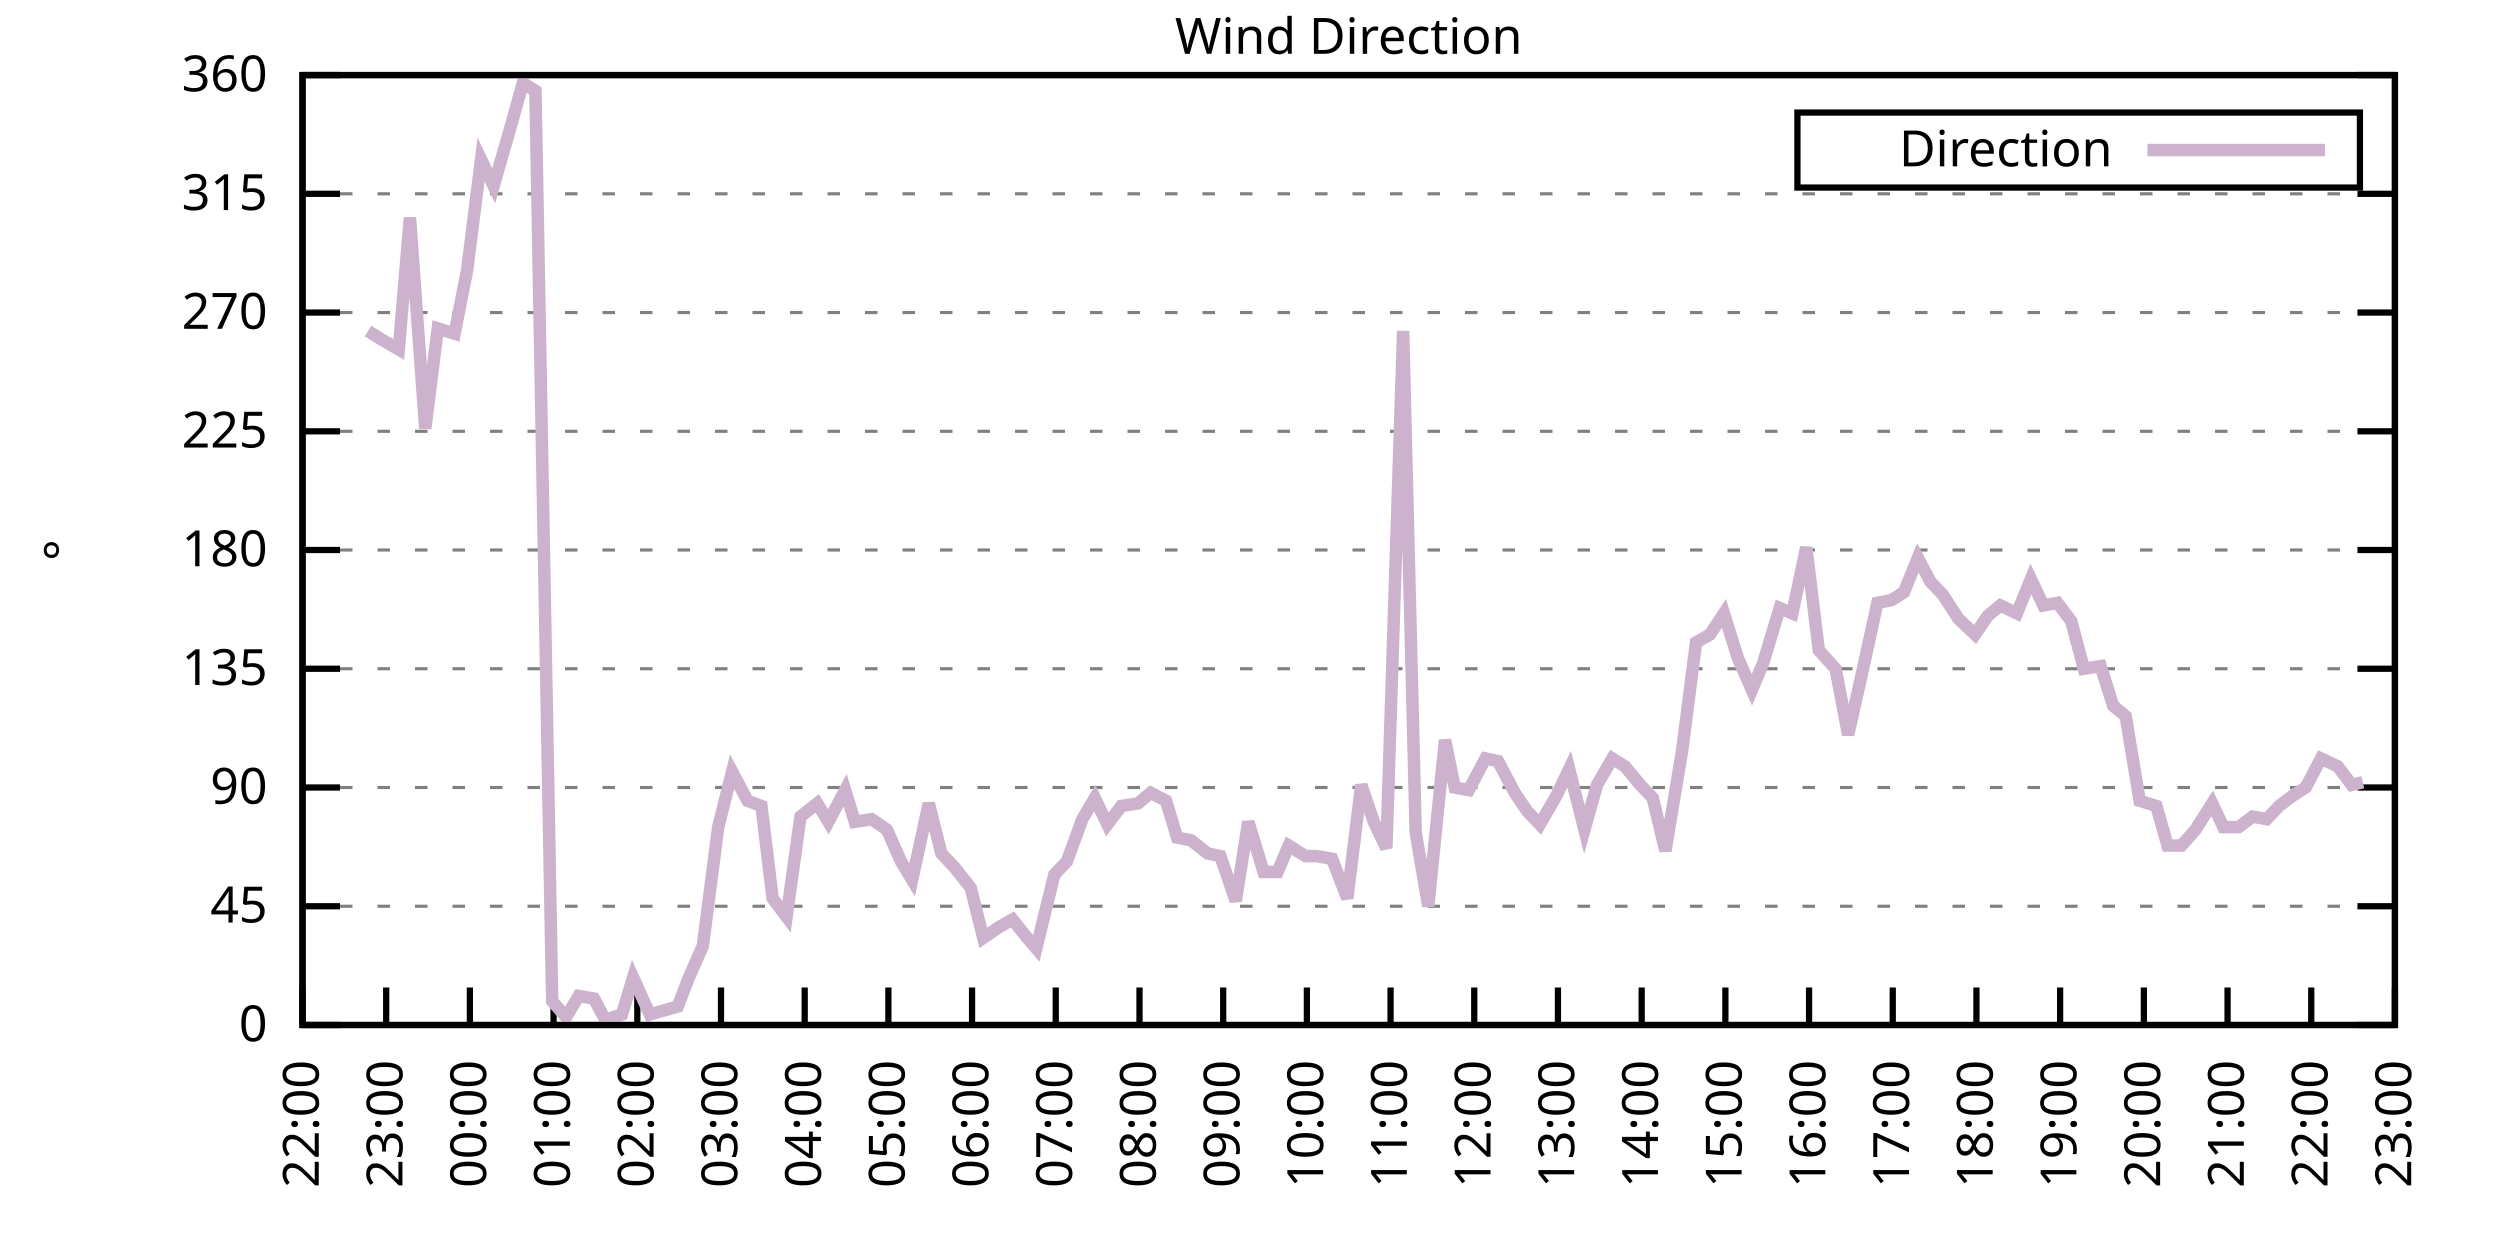
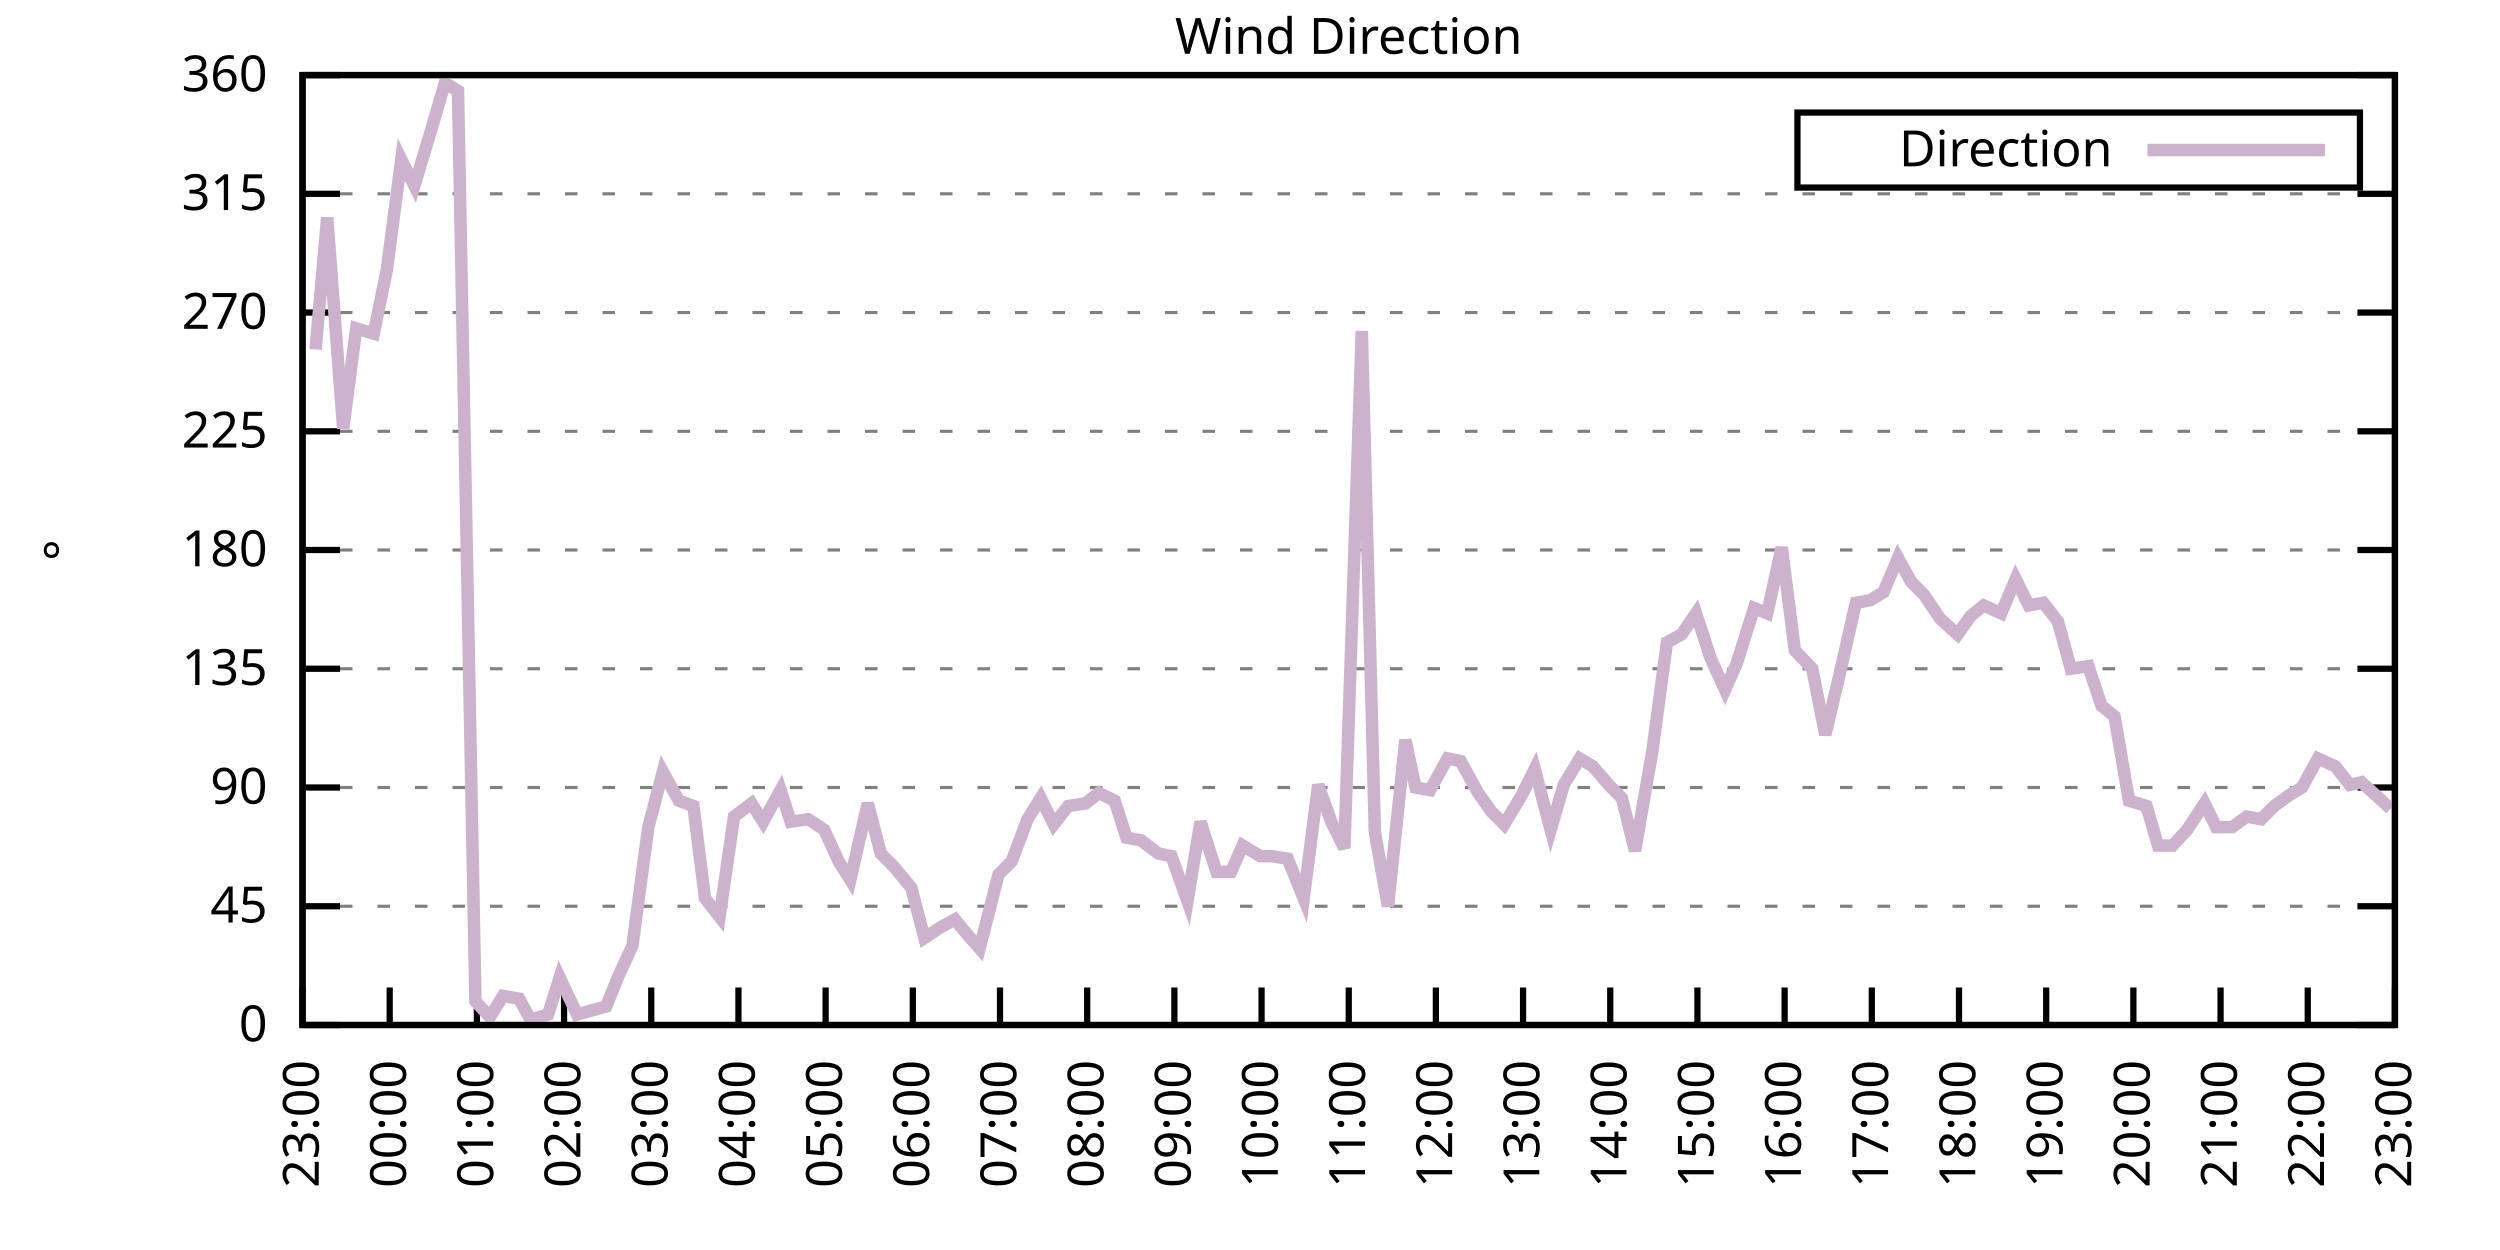
<svg xmlns="http://www.w3.org/2000/svg" xmlns:xlink="http://www.w3.org/1999/xlink" width="400" height="200" viewBox="0 0 400 200">
  <g id="gnuplot_canvas">
    <rect x="0" y="0" width="400" height="200" fill="none" />
    <defs>
      <circle id="gpDot" r="0.5" stroke-width="0.5" stroke="currentColor" />
      <path id="gpPt0" stroke-width="0.333" stroke="currentColor" d="M-1,0 h2 M0,-1 v2" />
      <path id="gpPt1" stroke-width="0.333" stroke="currentColor" d="M-1,-1 L1,1 M1,-1 L-1,1" />
      <path id="gpPt2" stroke-width="0.333" stroke="currentColor" d="M-1,0 L1,0 M0,-1 L0,1 M-1,-1 L1,1 M-1,1 L1,-1" />
      <rect id="gpPt3" stroke-width="0.333" stroke="currentColor" x="-1" y="-1" width="2" height="2" />
      <rect id="gpPt4" stroke-width="0.333" stroke="currentColor" fill="currentColor" x="-1" y="-1" width="2" height="2" />
      <circle id="gpPt5" stroke-width="0.333" stroke="currentColor" cx="0" cy="0" r="1" />
      <use xlink:href="#gpPt5" id="gpPt6" fill="currentColor" stroke="none" />
      <path id="gpPt7" stroke-width="0.333" stroke="currentColor" d="M0,-1.33 L-1.33,0.67 L1.33,0.67 z" />
      <use xlink:href="#gpPt7" id="gpPt8" fill="currentColor" stroke="none" />
      <use xlink:href="#gpPt7" id="gpPt9" stroke="currentColor" transform="rotate(180)" />
      <use xlink:href="#gpPt9" id="gpPt10" fill="currentColor" stroke="none" />
      <use xlink:href="#gpPt3" id="gpPt11" stroke="currentColor" transform="rotate(45)" />
      <use xlink:href="#gpPt11" id="gpPt12" fill="currentColor" stroke="none" />
      <path id="gpPt13" stroke-width="0.333" stroke="currentColor" d="M0,1.330 L1.265,0.411 L0.782,-1.067 L-0.782,-1.076 L-1.265,0.411 z" />
      <use xlink:href="#gpPt13" id="gpPt14" fill="currentColor" stroke="none" />
      <filter id="textbox" filterUnits="objectBoundingBox" x="0" y="0" height="1" width="1">
        <feFlood flood-color="white" flood-opacity="1" result="bgnd" />
        <feComposite in="SourceGraphic" in2="bgnd" operator="atop" />
      </filter>
      <filter id="greybox" filterUnits="objectBoundingBox" x="0" y="0" height="1" width="1">
        <feFlood flood-color="lightgrey" flood-opacity="1" result="grey" />
        <feComposite in="SourceGraphic" in2="grey" operator="atop" />
      </filter>
    </defs>
    <g fill="none" color="white" stroke="currentColor" stroke-width="1.00" stroke-linecap="butt" stroke-linejoin="miter">
</g>
    <g fill="none" color="black" stroke="currentColor" stroke-width="1.00" stroke-linecap="butt" stroke-linejoin="miter">
      <g stroke="none" shape-rendering="crispEdges">
        <polygon fill="rgb(255, 255, 255)" points="48.40,164.00 383.18,164.00 383.18,12.02 48.40,12.02 " />
      </g>
    </g>
    <g fill="none" color="black" stroke="currentColor" stroke-width="1.00" stroke-linecap="butt" stroke-linejoin="miter">
</g>
    <g fill="none" color="black" stroke="black" stroke-width="0.50" stroke-linecap="butt" stroke-linejoin="miter">
</g>
    <g fill="none" color="gray" stroke="currentColor" stroke-width="0.50" stroke-linecap="butt" stroke-linejoin="miter">
      <path stroke="gray" stroke-dasharray="2,4" class="gridline" d="M48.40,164.00 L383.19,164.00  " />
    </g>
    <g fill="none" color="gray" stroke="gray" stroke-width="1.00" stroke-linecap="butt" stroke-linejoin="miter">
</g>
    <g fill="none" color="black" stroke="currentColor" stroke-width="1.00" stroke-linecap="butt" stroke-linejoin="miter">
      <path stroke="black" d="M48.40,164.00 L54.40,164.00 M383.19,164.00 L377.19,164.00  " />
      <g transform="translate(42.80,166.60)" stroke="none" fill="black" font-family="Sans" font-size="8.00" text-anchor="end">
        <text>
          <tspan font-family="Sans"> 0</tspan>
        </text>
      </g>
    </g>
    <g fill="none" color="black" stroke="currentColor" stroke-width="1.00" stroke-linecap="butt" stroke-linejoin="miter">
</g>
    <g fill="none" color="black" stroke="black" stroke-width="0.50" stroke-linecap="butt" stroke-linejoin="miter">
</g>
    <g fill="none" color="gray" stroke="currentColor" stroke-width="0.50" stroke-linecap="butt" stroke-linejoin="miter">
      <path stroke="gray" stroke-dasharray="2,4" class="gridline" d="M48.40,145.00 L383.19,145.00  " />
    </g>
    <g fill="none" color="gray" stroke="gray" stroke-width="1.00" stroke-linecap="butt" stroke-linejoin="miter">
</g>
    <g fill="none" color="black" stroke="currentColor" stroke-width="1.00" stroke-linecap="butt" stroke-linejoin="miter">
      <path stroke="black" d="M48.40,145.00 L54.40,145.00 M383.19,145.00 L377.19,145.00  " />
      <g transform="translate(42.80,147.60)" stroke="none" fill="black" font-family="Sans" font-size="8.00" text-anchor="end">
        <text>
          <tspan font-family="Sans"> 45</tspan>
        </text>
      </g>
    </g>
    <g fill="none" color="black" stroke="currentColor" stroke-width="1.00" stroke-linecap="butt" stroke-linejoin="miter">
</g>
    <g fill="none" color="black" stroke="black" stroke-width="0.50" stroke-linecap="butt" stroke-linejoin="miter">
</g>
    <g fill="none" color="gray" stroke="currentColor" stroke-width="0.50" stroke-linecap="butt" stroke-linejoin="miter">
      <path stroke="gray" stroke-dasharray="2,4" class="gridline" d="M48.40,126.00 L383.19,126.00  " />
    </g>
    <g fill="none" color="gray" stroke="gray" stroke-width="1.00" stroke-linecap="butt" stroke-linejoin="miter">
</g>
    <g fill="none" color="black" stroke="currentColor" stroke-width="1.00" stroke-linecap="butt" stroke-linejoin="miter">
      <path stroke="black" d="M48.40,126.00 L54.40,126.00 M383.19,126.00 L377.19,126.00  " />
      <g transform="translate(42.80,128.60)" stroke="none" fill="black" font-family="Sans" font-size="8.00" text-anchor="end">
        <text>
          <tspan font-family="Sans"> 90</tspan>
        </text>
      </g>
    </g>
    <g fill="none" color="black" stroke="currentColor" stroke-width="1.00" stroke-linecap="butt" stroke-linejoin="miter">
</g>
    <g fill="none" color="black" stroke="black" stroke-width="0.50" stroke-linecap="butt" stroke-linejoin="miter">
</g>
    <g fill="none" color="gray" stroke="currentColor" stroke-width="0.50" stroke-linecap="butt" stroke-linejoin="miter">
      <path stroke="gray" stroke-dasharray="2,4" class="gridline" d="M48.40,107.00 L383.19,107.00  " />
    </g>
    <g fill="none" color="gray" stroke="gray" stroke-width="1.00" stroke-linecap="butt" stroke-linejoin="miter">
</g>
    <g fill="none" color="black" stroke="currentColor" stroke-width="1.00" stroke-linecap="butt" stroke-linejoin="miter">
      <path stroke="black" d="M48.40,107.00 L54.40,107.00 M383.19,107.00 L377.19,107.00  " />
      <g transform="translate(42.80,109.60)" stroke="none" fill="black" font-family="Sans" font-size="8.00" text-anchor="end">
        <text>
          <tspan font-family="Sans"> 135</tspan>
        </text>
      </g>
    </g>
    <g fill="none" color="black" stroke="currentColor" stroke-width="1.00" stroke-linecap="butt" stroke-linejoin="miter">
</g>
    <g fill="none" color="black" stroke="black" stroke-width="0.50" stroke-linecap="butt" stroke-linejoin="miter">
</g>
    <g fill="none" color="gray" stroke="currentColor" stroke-width="0.50" stroke-linecap="butt" stroke-linejoin="miter">
      <path stroke="gray" stroke-dasharray="2,4" class="gridline" d="M48.40,88.00 L383.19,88.00  " />
    </g>
    <g fill="none" color="gray" stroke="gray" stroke-width="1.00" stroke-linecap="butt" stroke-linejoin="miter">
</g>
    <g fill="none" color="black" stroke="currentColor" stroke-width="1.00" stroke-linecap="butt" stroke-linejoin="miter">
      <path stroke="black" d="M48.40,88.00 L54.40,88.00 M383.19,88.00 L377.19,88.00  " />
      <g transform="translate(42.80,90.60)" stroke="none" fill="black" font-family="Sans" font-size="8.00" text-anchor="end">
        <text>
          <tspan font-family="Sans"> 180</tspan>
        </text>
      </g>
    </g>
    <g fill="none" color="black" stroke="currentColor" stroke-width="1.00" stroke-linecap="butt" stroke-linejoin="miter">
</g>
    <g fill="none" color="black" stroke="black" stroke-width="0.50" stroke-linecap="butt" stroke-linejoin="miter">
</g>
    <g fill="none" color="gray" stroke="currentColor" stroke-width="0.50" stroke-linecap="butt" stroke-linejoin="miter">
      <path stroke="gray" stroke-dasharray="2,4" class="gridline" d="M48.40,69.01 L383.19,69.01  " />
    </g>
    <g fill="none" color="gray" stroke="gray" stroke-width="1.00" stroke-linecap="butt" stroke-linejoin="miter">
</g>
    <g fill="none" color="black" stroke="currentColor" stroke-width="1.00" stroke-linecap="butt" stroke-linejoin="miter">
      <path stroke="black" d="M48.40,69.01 L54.40,69.01 M383.19,69.01 L377.19,69.01  " />
      <g transform="translate(42.80,71.61)" stroke="none" fill="black" font-family="Sans" font-size="8.00" text-anchor="end">
        <text>
          <tspan font-family="Sans"> 225</tspan>
        </text>
      </g>
    </g>
    <g fill="none" color="black" stroke="currentColor" stroke-width="1.00" stroke-linecap="butt" stroke-linejoin="miter">
</g>
    <g fill="none" color="black" stroke="black" stroke-width="0.50" stroke-linecap="butt" stroke-linejoin="miter">
</g>
    <g fill="none" color="gray" stroke="currentColor" stroke-width="0.50" stroke-linecap="butt" stroke-linejoin="miter">
      <path stroke="gray" stroke-dasharray="2,4" class="gridline" d="M48.40,50.01 L383.19,50.01  " />
    </g>
    <g fill="none" color="gray" stroke="gray" stroke-width="1.00" stroke-linecap="butt" stroke-linejoin="miter">
</g>
    <g fill="none" color="black" stroke="currentColor" stroke-width="1.00" stroke-linecap="butt" stroke-linejoin="miter">
      <path stroke="black" d="M48.40,50.01 L54.40,50.01 M383.19,50.01 L377.19,50.01  " />
      <g transform="translate(42.80,52.61)" stroke="none" fill="black" font-family="Sans" font-size="8.00" text-anchor="end">
        <text>
          <tspan font-family="Sans"> 270</tspan>
        </text>
      </g>
    </g>
    <g fill="none" color="black" stroke="currentColor" stroke-width="1.00" stroke-linecap="butt" stroke-linejoin="miter">
</g>
    <g fill="none" color="black" stroke="black" stroke-width="0.50" stroke-linecap="butt" stroke-linejoin="miter">
</g>
    <g fill="none" color="gray" stroke="currentColor" stroke-width="0.50" stroke-linecap="butt" stroke-linejoin="miter">
      <path stroke="gray" stroke-dasharray="2,4" class="gridline" d="M48.40,31.01 L383.19,31.01  " />
    </g>
    <g fill="none" color="gray" stroke="gray" stroke-width="1.00" stroke-linecap="butt" stroke-linejoin="miter">
</g>
    <g fill="none" color="black" stroke="currentColor" stroke-width="1.00" stroke-linecap="butt" stroke-linejoin="miter">
      <path stroke="black" d="M48.40,31.01 L54.40,31.01 M383.19,31.01 L377.19,31.01  " />
      <g transform="translate(42.80,33.61)" stroke="none" fill="black" font-family="Sans" font-size="8.00" text-anchor="end">
        <text>
          <tspan font-family="Sans"> 315</tspan>
        </text>
      </g>
    </g>
    <g fill="none" color="black" stroke="currentColor" stroke-width="1.00" stroke-linecap="butt" stroke-linejoin="miter">
</g>
    <g fill="none" color="black" stroke="black" stroke-width="0.50" stroke-linecap="butt" stroke-linejoin="miter">
</g>
    <g fill="none" color="gray" stroke="currentColor" stroke-width="0.50" stroke-linecap="butt" stroke-linejoin="miter">
      <path stroke="gray" stroke-dasharray="2,4" class="gridline" d="M48.40,12.01 L383.19,12.01  " />
    </g>
    <g fill="none" color="gray" stroke="gray" stroke-width="1.00" stroke-linecap="butt" stroke-linejoin="miter">
</g>
    <g fill="none" color="black" stroke="currentColor" stroke-width="1.00" stroke-linecap="butt" stroke-linejoin="miter">
      <path stroke="black" d="M48.40,12.01 L54.40,12.01 M383.19,12.01 L377.19,12.01  " />
      <g transform="translate(42.80,14.61)" stroke="none" fill="black" font-family="Sans" font-size="8.00" text-anchor="end">
        <text>
          <tspan font-family="Sans"> 360</tspan>
        </text>
      </g>
    </g>
    <g fill="none" color="black" stroke="currentColor" stroke-width="1.00" stroke-linecap="butt" stroke-linejoin="miter">
      <path stroke="black" d="M48.40,164.00 L48.40,158.00  " />
      <g transform="translate(51.00,169.60) rotate(270.00)" stroke="none" fill="black" font-family="Sans" font-size="8.00" text-anchor="end">
        <text>
-           <tspan font-family="Sans">22:00</tspan>
-         </text>
-       </g>
-     </g>
-     <g fill="none" color="black" stroke="currentColor" stroke-width="1.00" stroke-linecap="butt" stroke-linejoin="miter">
-       <path stroke="black" d="M61.79,164.00 L61.79,158.00  " />
-       <g transform="translate(64.39,169.60) rotate(270.00)" stroke="none" fill="black" font-family="Sans" font-size="8.00" text-anchor="end">
-         <text>
          <tspan font-family="Sans">23:00</tspan>
        </text>
      </g>
    </g>
    <g fill="none" color="black" stroke="currentColor" stroke-width="1.00" stroke-linecap="butt" stroke-linejoin="miter">
-       <path stroke="black" d="M75.18,164.00 L75.18,158.00  " />
-       <g transform="translate(77.78,169.60) rotate(270.00)" stroke="none" fill="black" font-family="Sans" font-size="8.00" text-anchor="end">
+       <path stroke="black" d="M62.35,164.00 L62.35,158.00  " />
+       <g transform="translate(64.95,169.60) rotate(270.00)" stroke="none" fill="black" font-family="Sans" font-size="8.00" text-anchor="end">
        <text>
          <tspan font-family="Sans">00:00</tspan>
        </text>
      </g>
    </g>
    <g fill="none" color="black" stroke="currentColor" stroke-width="1.00" stroke-linecap="butt" stroke-linejoin="miter">
-       <path stroke="black" d="M88.57,164.00 L88.57,158.00  " />
-       <g transform="translate(91.17,169.60) rotate(270.00)" stroke="none" fill="black" font-family="Sans" font-size="8.00" text-anchor="end">
+       <path stroke="black" d="M76.30,164.00 L76.30,158.00  " />
+       <g transform="translate(78.90,169.60) rotate(270.00)" stroke="none" fill="black" font-family="Sans" font-size="8.00" text-anchor="end">
        <text>
          <tspan font-family="Sans">01:00</tspan>
        </text>
      </g>
    </g>
    <g fill="none" color="black" stroke="currentColor" stroke-width="1.00" stroke-linecap="butt" stroke-linejoin="miter">
-       <path stroke="black" d="M101.97,164.00 L101.97,158.00  " />
-       <g transform="translate(104.57,169.60) rotate(270.00)" stroke="none" fill="black" font-family="Sans" font-size="8.00" text-anchor="end">
+       <path stroke="black" d="M90.25,164.00 L90.25,158.00  " />
+       <g transform="translate(92.85,169.60) rotate(270.00)" stroke="none" fill="black" font-family="Sans" font-size="8.00" text-anchor="end">
        <text>
          <tspan font-family="Sans">02:00</tspan>
        </text>
      </g>
    </g>
    <g fill="none" color="black" stroke="currentColor" stroke-width="1.00" stroke-linecap="butt" stroke-linejoin="miter">
-       <path stroke="black" d="M115.36,164.00 L115.36,158.00  " />
-       <g transform="translate(117.96,169.60) rotate(270.00)" stroke="none" fill="black" font-family="Sans" font-size="8.00" text-anchor="end">
+       <path stroke="black" d="M104.20,164.00 L104.20,158.00  " />
+       <g transform="translate(106.80,169.60) rotate(270.00)" stroke="none" fill="black" font-family="Sans" font-size="8.00" text-anchor="end">
        <text>
          <tspan font-family="Sans">03:00</tspan>
        </text>
      </g>
    </g>
    <g fill="none" color="black" stroke="currentColor" stroke-width="1.00" stroke-linecap="butt" stroke-linejoin="miter">
-       <path stroke="black" d="M128.75,164.00 L128.75,158.00  " />
-       <g transform="translate(131.35,169.60) rotate(270.00)" stroke="none" fill="black" font-family="Sans" font-size="8.00" text-anchor="end">
+       <path stroke="black" d="M118.15,164.00 L118.15,158.00  " />
+       <g transform="translate(120.75,169.60) rotate(270.00)" stroke="none" fill="black" font-family="Sans" font-size="8.00" text-anchor="end">
        <text>
          <tspan font-family="Sans">04:00</tspan>
        </text>
      </g>
    </g>
    <g fill="none" color="black" stroke="currentColor" stroke-width="1.00" stroke-linecap="butt" stroke-linejoin="miter">
-       <path stroke="black" d="M142.14,164.00 L142.14,158.00  " />
-       <g transform="translate(144.74,169.60) rotate(270.00)" stroke="none" fill="black" font-family="Sans" font-size="8.00" text-anchor="end">
+       <path stroke="black" d="M132.10,164.00 L132.10,158.00  " />
+       <g transform="translate(134.70,169.60) rotate(270.00)" stroke="none" fill="black" font-family="Sans" font-size="8.00" text-anchor="end">
        <text>
          <tspan font-family="Sans">05:00</tspan>
        </text>
      </g>
    </g>
    <g fill="none" color="black" stroke="currentColor" stroke-width="1.00" stroke-linecap="butt" stroke-linejoin="miter">
-       <path stroke="black" d="M155.53,164.00 L155.53,158.00  " />
-       <g transform="translate(158.13,169.60) rotate(270.00)" stroke="none" fill="black" font-family="Sans" font-size="8.00" text-anchor="end">
+       <path stroke="black" d="M146.05,164.00 L146.05,158.00  " />
+       <g transform="translate(148.65,169.60) rotate(270.00)" stroke="none" fill="black" font-family="Sans" font-size="8.00" text-anchor="end">
        <text>
          <tspan font-family="Sans">06:00</tspan>
        </text>
      </g>
    </g>
    <g fill="none" color="black" stroke="currentColor" stroke-width="1.00" stroke-linecap="butt" stroke-linejoin="miter">
-       <path stroke="black" d="M168.92,164.00 L168.92,158.00  " />
-       <g transform="translate(171.52,169.60) rotate(270.00)" stroke="none" fill="black" font-family="Sans" font-size="8.00" text-anchor="end">
+       <path stroke="black" d="M160.00,164.00 L160.00,158.00  " />
+       <g transform="translate(162.60,169.60) rotate(270.00)" stroke="none" fill="black" font-family="Sans" font-size="8.00" text-anchor="end">
        <text>
          <tspan font-family="Sans">07:00</tspan>
        </text>
      </g>
    </g>
    <g fill="none" color="black" stroke="currentColor" stroke-width="1.00" stroke-linecap="butt" stroke-linejoin="miter">
-       <path stroke="black" d="M182.32,164.00 L182.32,158.00  " />
-       <g transform="translate(184.92,169.60) rotate(270.00)" stroke="none" fill="black" font-family="Sans" font-size="8.00" text-anchor="end">
+       <path stroke="black" d="M173.95,164.00 L173.95,158.00  " />
+       <g transform="translate(176.55,169.60) rotate(270.00)" stroke="none" fill="black" font-family="Sans" font-size="8.00" text-anchor="end">
        <text>
          <tspan font-family="Sans">08:00</tspan>
        </text>
      </g>
    </g>
    <g fill="none" color="black" stroke="currentColor" stroke-width="1.00" stroke-linecap="butt" stroke-linejoin="miter">
-       <path stroke="black" d="M195.71,164.00 L195.71,158.00  " />
-       <g transform="translate(198.31,169.60) rotate(270.00)" stroke="none" fill="black" font-family="Sans" font-size="8.00" text-anchor="end">
+       <path stroke="black" d="M187.90,164.00 L187.90,158.00  " />
+       <g transform="translate(190.50,169.60) rotate(270.00)" stroke="none" fill="black" font-family="Sans" font-size="8.00" text-anchor="end">
        <text>
          <tspan font-family="Sans">09:00</tspan>
        </text>
      </g>
    </g>
    <g fill="none" color="black" stroke="currentColor" stroke-width="1.00" stroke-linecap="butt" stroke-linejoin="miter">
-       <path stroke="black" d="M209.10,164.00 L209.10,158.00  " />
-       <g transform="translate(211.70,169.60) rotate(270.00)" stroke="none" fill="black" font-family="Sans" font-size="8.00" text-anchor="end">
+       <path stroke="black" d="M201.85,164.00 L201.85,158.00  " />
+       <g transform="translate(204.45,169.60) rotate(270.00)" stroke="none" fill="black" font-family="Sans" font-size="8.00" text-anchor="end">
        <text>
          <tspan font-family="Sans">10:00</tspan>
        </text>
      </g>
    </g>
    <g fill="none" color="black" stroke="currentColor" stroke-width="1.00" stroke-linecap="butt" stroke-linejoin="miter">
-       <path stroke="black" d="M222.49,164.00 L222.49,158.00  " />
-       <g transform="translate(225.09,169.60) rotate(270.00)" stroke="none" fill="black" font-family="Sans" font-size="8.00" text-anchor="end">
+       <path stroke="black" d="M215.80,164.00 L215.80,158.00  " />
+       <g transform="translate(218.40,169.60) rotate(270.00)" stroke="none" fill="black" font-family="Sans" font-size="8.00" text-anchor="end">
        <text>
          <tspan font-family="Sans">11:00</tspan>
        </text>
      </g>
    </g>
    <g fill="none" color="black" stroke="currentColor" stroke-width="1.00" stroke-linecap="butt" stroke-linejoin="miter">
-       <path stroke="black" d="M235.88,164.00 L235.88,158.00  " />
-       <g transform="translate(238.48,169.60) rotate(270.00)" stroke="none" fill="black" font-family="Sans" font-size="8.00" text-anchor="end">
+       <path stroke="black" d="M229.74,164.00 L229.74,158.00  " />
+       <g transform="translate(232.34,169.60) rotate(270.00)" stroke="none" fill="black" font-family="Sans" font-size="8.00" text-anchor="end">
        <text>
          <tspan font-family="Sans">12:00</tspan>
        </text>
      </g>
    </g>
    <g fill="none" color="black" stroke="currentColor" stroke-width="1.00" stroke-linecap="butt" stroke-linejoin="miter">
-       <path stroke="black" d="M249.27,164.00 L249.27,158.00  " />
-       <g transform="translate(251.87,169.60) rotate(270.00)" stroke="none" fill="black" font-family="Sans" font-size="8.00" text-anchor="end">
+       <path stroke="black" d="M243.69,164.00 L243.69,158.00  " />
+       <g transform="translate(246.29,169.60) rotate(270.00)" stroke="none" fill="black" font-family="Sans" font-size="8.00" text-anchor="end">
        <text>
          <tspan font-family="Sans">13:00</tspan>
        </text>
      </g>
    </g>
    <g fill="none" color="black" stroke="currentColor" stroke-width="1.00" stroke-linecap="butt" stroke-linejoin="miter">
-       <path stroke="black" d="M262.67,164.00 L262.67,158.00  " />
-       <g transform="translate(265.27,169.60) rotate(270.00)" stroke="none" fill="black" font-family="Sans" font-size="8.00" text-anchor="end">
+       <path stroke="black" d="M257.64,164.00 L257.64,158.00  " />
+       <g transform="translate(260.24,169.60) rotate(270.00)" stroke="none" fill="black" font-family="Sans" font-size="8.00" text-anchor="end">
        <text>
          <tspan font-family="Sans">14:00</tspan>
        </text>
      </g>
    </g>
    <g fill="none" color="black" stroke="currentColor" stroke-width="1.00" stroke-linecap="butt" stroke-linejoin="miter">
-       <path stroke="black" d="M276.06,164.00 L276.06,158.00  " />
-       <g transform="translate(278.66,169.60) rotate(270.00)" stroke="none" fill="black" font-family="Sans" font-size="8.00" text-anchor="end">
+       <path stroke="black" d="M271.59,164.00 L271.59,158.00  " />
+       <g transform="translate(274.19,169.60) rotate(270.00)" stroke="none" fill="black" font-family="Sans" font-size="8.00" text-anchor="end">
        <text>
          <tspan font-family="Sans">15:00</tspan>
        </text>
      </g>
    </g>
    <g fill="none" color="black" stroke="currentColor" stroke-width="1.00" stroke-linecap="butt" stroke-linejoin="miter">
-       <path stroke="black" d="M289.45,164.00 L289.45,158.00  " />
-       <g transform="translate(292.05,169.60) rotate(270.00)" stroke="none" fill="black" font-family="Sans" font-size="8.00" text-anchor="end">
+       <path stroke="black" d="M285.54,164.00 L285.54,158.00  " />
+       <g transform="translate(288.14,169.60) rotate(270.00)" stroke="none" fill="black" font-family="Sans" font-size="8.00" text-anchor="end">
        <text>
          <tspan font-family="Sans">16:00</tspan>
        </text>
      </g>
    </g>
    <g fill="none" color="black" stroke="currentColor" stroke-width="1.00" stroke-linecap="butt" stroke-linejoin="miter">
-       <path stroke="black" d="M302.84,164.00 L302.84,158.00  " />
-       <g transform="translate(305.44,169.60) rotate(270.00)" stroke="none" fill="black" font-family="Sans" font-size="8.00" text-anchor="end">
+       <path stroke="black" d="M299.49,164.00 L299.49,158.00  " />
+       <g transform="translate(302.09,169.60) rotate(270.00)" stroke="none" fill="black" font-family="Sans" font-size="8.00" text-anchor="end">
        <text>
          <tspan font-family="Sans">17:00</tspan>
        </text>
      </g>
    </g>
    <g fill="none" color="black" stroke="currentColor" stroke-width="1.00" stroke-linecap="butt" stroke-linejoin="miter">
-       <path stroke="black" d="M316.23,164.00 L316.23,158.00  " />
-       <g transform="translate(318.83,169.60) rotate(270.00)" stroke="none" fill="black" font-family="Sans" font-size="8.00" text-anchor="end">
+       <path stroke="black" d="M313.44,164.00 L313.44,158.00  " />
+       <g transform="translate(316.04,169.60) rotate(270.00)" stroke="none" fill="black" font-family="Sans" font-size="8.00" text-anchor="end">
        <text>
          <tspan font-family="Sans">18:00</tspan>
        </text>
      </g>
    </g>
    <g fill="none" color="black" stroke="currentColor" stroke-width="1.00" stroke-linecap="butt" stroke-linejoin="miter">
-       <path stroke="black" d="M329.62,164.00 L329.62,158.00  " />
-       <g transform="translate(332.22,169.60) rotate(270.00)" stroke="none" fill="black" font-family="Sans" font-size="8.00" text-anchor="end">
+       <path stroke="black" d="M327.39,164.00 L327.39,158.00  " />
+       <g transform="translate(329.99,169.60) rotate(270.00)" stroke="none" fill="black" font-family="Sans" font-size="8.00" text-anchor="end">
        <text>
          <tspan font-family="Sans">19:00</tspan>
        </text>
      </g>
    </g>
    <g fill="none" color="black" stroke="currentColor" stroke-width="1.00" stroke-linecap="butt" stroke-linejoin="miter">
-       <path stroke="black" d="M343.02,164.00 L343.02,158.00  " />
-       <g transform="translate(345.62,169.60) rotate(270.00)" stroke="none" fill="black" font-family="Sans" font-size="8.00" text-anchor="end">
+       <path stroke="black" d="M341.34,164.00 L341.34,158.00  " />
+       <g transform="translate(343.94,169.60) rotate(270.00)" stroke="none" fill="black" font-family="Sans" font-size="8.00" text-anchor="end">
        <text>
          <tspan font-family="Sans">20:00</tspan>
        </text>
      </g>
    </g>
    <g fill="none" color="black" stroke="currentColor" stroke-width="1.00" stroke-linecap="butt" stroke-linejoin="miter">
-       <path stroke="black" d="M356.41,164.00 L356.41,158.00  " />
-       <g transform="translate(359.01,169.60) rotate(270.00)" stroke="none" fill="black" font-family="Sans" font-size="8.00" text-anchor="end">
+       <path stroke="black" d="M355.29,164.00 L355.29,158.00  " />
+       <g transform="translate(357.89,169.60) rotate(270.00)" stroke="none" fill="black" font-family="Sans" font-size="8.00" text-anchor="end">
        <text>
          <tspan font-family="Sans">21:00</tspan>
        </text>
      </g>
    </g>
    <g fill="none" color="black" stroke="currentColor" stroke-width="1.00" stroke-linecap="butt" stroke-linejoin="miter">
-       <path stroke="black" d="M369.80,164.00 L369.80,158.00  " />
-       <g transform="translate(372.40,169.60) rotate(270.00)" stroke="none" fill="black" font-family="Sans" font-size="8.00" text-anchor="end">
+       <path stroke="black" d="M369.24,164.00 L369.24,158.00  " />
+       <g transform="translate(371.84,169.60) rotate(270.00)" stroke="none" fill="black" font-family="Sans" font-size="8.00" text-anchor="end">
        <text>
          <tspan font-family="Sans">22:00</tspan>
        </text>
      </g>
    </g>
    <g fill="none" color="black" stroke="currentColor" stroke-width="1.00" stroke-linecap="butt" stroke-linejoin="miter">
      <path stroke="black" d="M383.19,164.00 L383.19,158.00  " />
      <g transform="translate(385.79,169.60) rotate(270.00)" stroke="none" fill="black" font-family="Sans" font-size="8.00" text-anchor="end">
        <text>
          <tspan font-family="Sans">23:00</tspan>
        </text>
      </g>
    </g>
    <g fill="none" color="black" stroke="currentColor" stroke-width="1.00" stroke-linecap="butt" stroke-linejoin="miter">
</g>
    <g fill="none" color="black" stroke="currentColor" stroke-width="1.00" stroke-linecap="butt" stroke-linejoin="miter">
      <path stroke="black" d="M48.40,12.01 L48.40,164.00 L383.19,164.00 L383.19,12.01 L48.40,12.01 Z  " />
    </g>
    <g fill="none" color="black" stroke="currentColor" stroke-width="1.00" stroke-linecap="butt" stroke-linejoin="miter">
</g>
    <g fill="none" color="black" stroke="currentColor" stroke-width="1.00" stroke-linecap="butt" stroke-linejoin="miter">
      <path stroke="black" d="M287.59,30.01 L287.59,18.01 L377.59,18.01 L377.59,30.01 L287.59,30.01 Z  " />
    </g>
    <g id="Wind_direction_plot_1">
      <g fill="none" color="white" stroke="black" stroke-width="2.00" stroke-linecap="butt" stroke-linejoin="miter">
</g>
      <g fill="none" color="black" stroke="currentColor" stroke-width="2.00" stroke-linecap="butt" stroke-linejoin="miter">
        <g transform="translate(337.99,26.61)" stroke="none" fill="black" font-family="Sans" font-size="8.00" text-anchor="end">
          <text>
            <tspan font-family="Sans">Direction</tspan>
          </text>
        </g>
      </g>
      <g fill="none" color="black" stroke="currentColor" stroke-width="2.00" stroke-linecap="butt" stroke-linejoin="miter">
-         <path stroke="rgb(204, 178, 204)" d="M343.59,24.01 L371.99,24.01 M58.89,52.96 L60.90,54.23 L63.80,55.92 L65.59,34.81 L68.04,68.58 L70.05,52.54   L72.73,53.39 L74.74,43.25 L76.97,25.52 L78.98,29.74 L81.66,20.45 L83.66,13.28 L85.67,14.54 L88.35,160.20   L90.58,162.73 L92.59,159.36 L95.05,159.78 L96.83,163.16 L99.51,162.31 L101.30,156.40 L103.98,162.31 L108.44,161.04   L110.22,156.40 L112.46,151.33 L114.91,132.34 L117.14,123.47 L119.60,128.11 L121.83,128.96 L123.62,143.73 L125.85,146.69   L128.08,130.65 L130.76,128.54 L132.54,131.49 L135.22,126.42 L136.78,131.49 L139.46,131.07 L141.92,132.76 L144.15,137.82   L145.94,140.78 L148.61,128.54 L150.62,136.56 L152.63,138.67 L155.31,142.05 L157.32,150.07 L159.77,148.38 L162.01,147.11   L164.01,149.65 L165.80,151.76 L168.70,139.93 L170.71,137.82 L173.17,131.07 L175.17,127.69 L177.18,131.91 L179.41,128.96   L182.09,128.54 L184.10,126.85 L186.56,128.11 L188.34,134.02 L190.57,134.45 L193.25,136.56 L195.26,136.98 L197.72,144.16   L199.73,131.49 L202.18,139.51 L204.41,139.51 L206.20,135.29 L208.88,136.98 L210.66,136.98 L213.12,137.40 L215.57,143.73   L217.80,125.58 L219.81,131.49 L221.82,135.71 L224.50,52.96 L226.51,133.18 L228.52,145.00 L231.20,118.40 L232.76,126.00   L234.99,126.42 L237.67,121.36 L239.68,121.78 L242.36,126.85 L244.36,129.80 L246.37,131.91 L249.05,127.27 L251.06,123.05   L253.51,132.76 L255.52,125.58 L257.98,121.36 L259.99,122.62 L262.44,125.58 L264.45,127.69 L266.46,136.14 L269.14,120.09   L271.37,102.78 L273.60,101.52 L275.83,98.14 L278.07,105.31 L280.30,110.38 L282.08,106.16 L284.76,97.29 L286.77,98.14   L289.00,87.58 L291.01,104.05 L293.69,107.00 L295.70,117.56 L297.71,108.69 L300.39,96.45 L302.62,96.03 L304.63,94.76   L306.86,89.27 L308.87,93.07 L310.88,95.18 L313.33,98.98 L316.01,101.52 L318.02,98.56 L320.03,96.87 L322.70,98.14   L324.94,92.65 L326.95,96.87 L329.18,96.45 L331.41,99.40 L333.42,107.00 L336.10,106.58 L338.10,112.91 L340.11,114.60   L342.35,128.11 L345.02,128.96 L346.81,135.29 L349.04,135.29 L351.27,132.76 L353.95,128.54 L355.74,132.34 L358.19,132.34   L360.42,130.65 L362.66,131.07 L364.66,128.96 L366.90,127.27 L368.91,126.00 L371.36,121.36 L374.04,122.62 L376.27,125.58   L378.06,125.16  " />
+         <path stroke="rgb(204, 178, 204)" d="M343.59,24.01 L371.99,24.01 M50.49,55.92 L52.35,34.81 L54.91,68.58 L57.00,52.54 L59.79,53.39 L61.88,43.25   L64.21,25.52 L66.30,29.74 L69.09,20.45 L71.18,13.28 L73.28,14.54 L76.07,160.20 L78.39,162.73 L80.48,159.36   L83.04,159.78 L84.90,163.16 L87.69,162.31 L89.55,156.40 L92.34,162.31 L96.99,161.04 L98.85,156.40 L101.18,151.33   L103.73,132.34 L106.06,123.47 L108.62,128.11 L110.94,128.96 L112.80,143.73 L115.13,146.69 L117.45,130.65 L120.24,128.54   L122.10,131.49 L124.89,126.42 L126.52,131.49 L129.31,131.07 L131.87,132.76 L134.19,137.82 L136.05,140.78 L138.84,128.54   L140.93,136.56 L143.02,138.67 L145.81,142.05 L147.91,150.07 L150.46,148.38 L152.79,147.11 L154.88,149.65 L156.74,151.76   L159.76,139.93 L161.86,137.82 L164.41,131.07 L166.51,127.69 L168.60,131.91 L170.92,128.96 L173.71,128.54 L175.81,126.85   L178.36,128.11 L180.22,134.02 L182.55,134.45 L185.34,136.56 L187.43,136.98 L189.99,144.16 L192.08,131.49 L194.64,139.51   L196.96,139.51 L198.82,135.29 L201.61,136.98 L203.47,136.98 L206.03,137.40 L208.59,143.73 L210.91,125.58 L213.01,131.49   L215.10,135.71 L217.89,52.96 L219.98,133.18 L222.07,145.00 L224.86,118.40 L226.49,126.00 L228.81,126.42 L231.60,121.36   L233.70,121.78 L236.49,126.85 L238.58,129.80 L240.67,131.91 L243.46,127.27 L245.55,123.05 L248.11,132.76 L250.20,125.58   L252.76,121.36 L254.85,122.62 L257.41,125.58 L259.50,127.69 L261.60,136.14 L264.39,120.09 L266.71,102.78 L269.04,101.52   L271.36,98.14 L273.69,105.31 L276.01,110.38 L277.87,106.16 L280.66,97.29 L282.75,98.14 L285.08,87.58 L287.17,104.05   L289.96,107.00 L292.05,117.56 L294.15,108.69 L296.94,96.45 L299.26,96.03 L301.35,94.76 L303.68,89.27 L305.77,93.07   L307.86,95.18 L310.42,98.98 L313.21,101.52 L315.30,98.56 L317.39,96.87 L320.18,98.14 L322.51,92.65 L324.60,96.87   L326.93,96.45 L329.25,99.40 L331.34,107.00 L334.13,106.58 L336.23,112.91 L338.32,114.60 L340.64,128.11 L343.43,128.96   L345.29,135.29 L347.62,135.29 L349.94,132.76 L352.73,128.54 L354.59,132.34 L357.15,132.34 L359.48,130.65 L361.80,131.07   L363.89,128.96 L366.22,127.27 L368.31,126.00 L370.87,121.36 L373.66,122.62 L375.98,125.58 L377.84,125.16 L380.63,127.69   L382.49,129.38  " />
      </g>
    </g>
    <g fill="none" color="black" stroke="currentColor" stroke-width="2.00" stroke-linecap="butt" stroke-linejoin="miter">
</g>
    <g fill="none" color="black" stroke="black" stroke-width="1.00" stroke-linecap="butt" stroke-linejoin="miter">
</g>
    <g fill="none" color="black" stroke="currentColor" stroke-width="1.00" stroke-linecap="butt" stroke-linejoin="miter">
      <path stroke="black" d="M48.40,12.01 L48.40,164.00 L383.19,164.00 L383.19,12.01 L48.40,12.01 Z  " />
      <g transform="translate(12.80,88.01) rotate(270.00)" stroke="none" fill="black" font-family="Sans" font-size="8.00" text-anchor="middle">
        <text>
          <tspan font-family="Sans">°</tspan>
        </text>
      </g>
    </g>
    <g fill="none" color="black" stroke="currentColor" stroke-width="1.00" stroke-linecap="butt" stroke-linejoin="miter">
</g>
    <g fill="none" color="black" stroke="currentColor" stroke-width="1.00" stroke-linecap="butt" stroke-linejoin="miter">
      <g transform="translate(215.79,8.61)" stroke="none" fill="black" font-family="Sans" font-size="8.00" text-anchor="middle">
        <text>
          <tspan font-family="Sans">Wind Direction</tspan>
        </text>
      </g>
    </g>
    <g fill="none" color="black" stroke="currentColor" stroke-width="1.00" stroke-linecap="butt" stroke-linejoin="miter">
</g>
  </g>
</svg>
